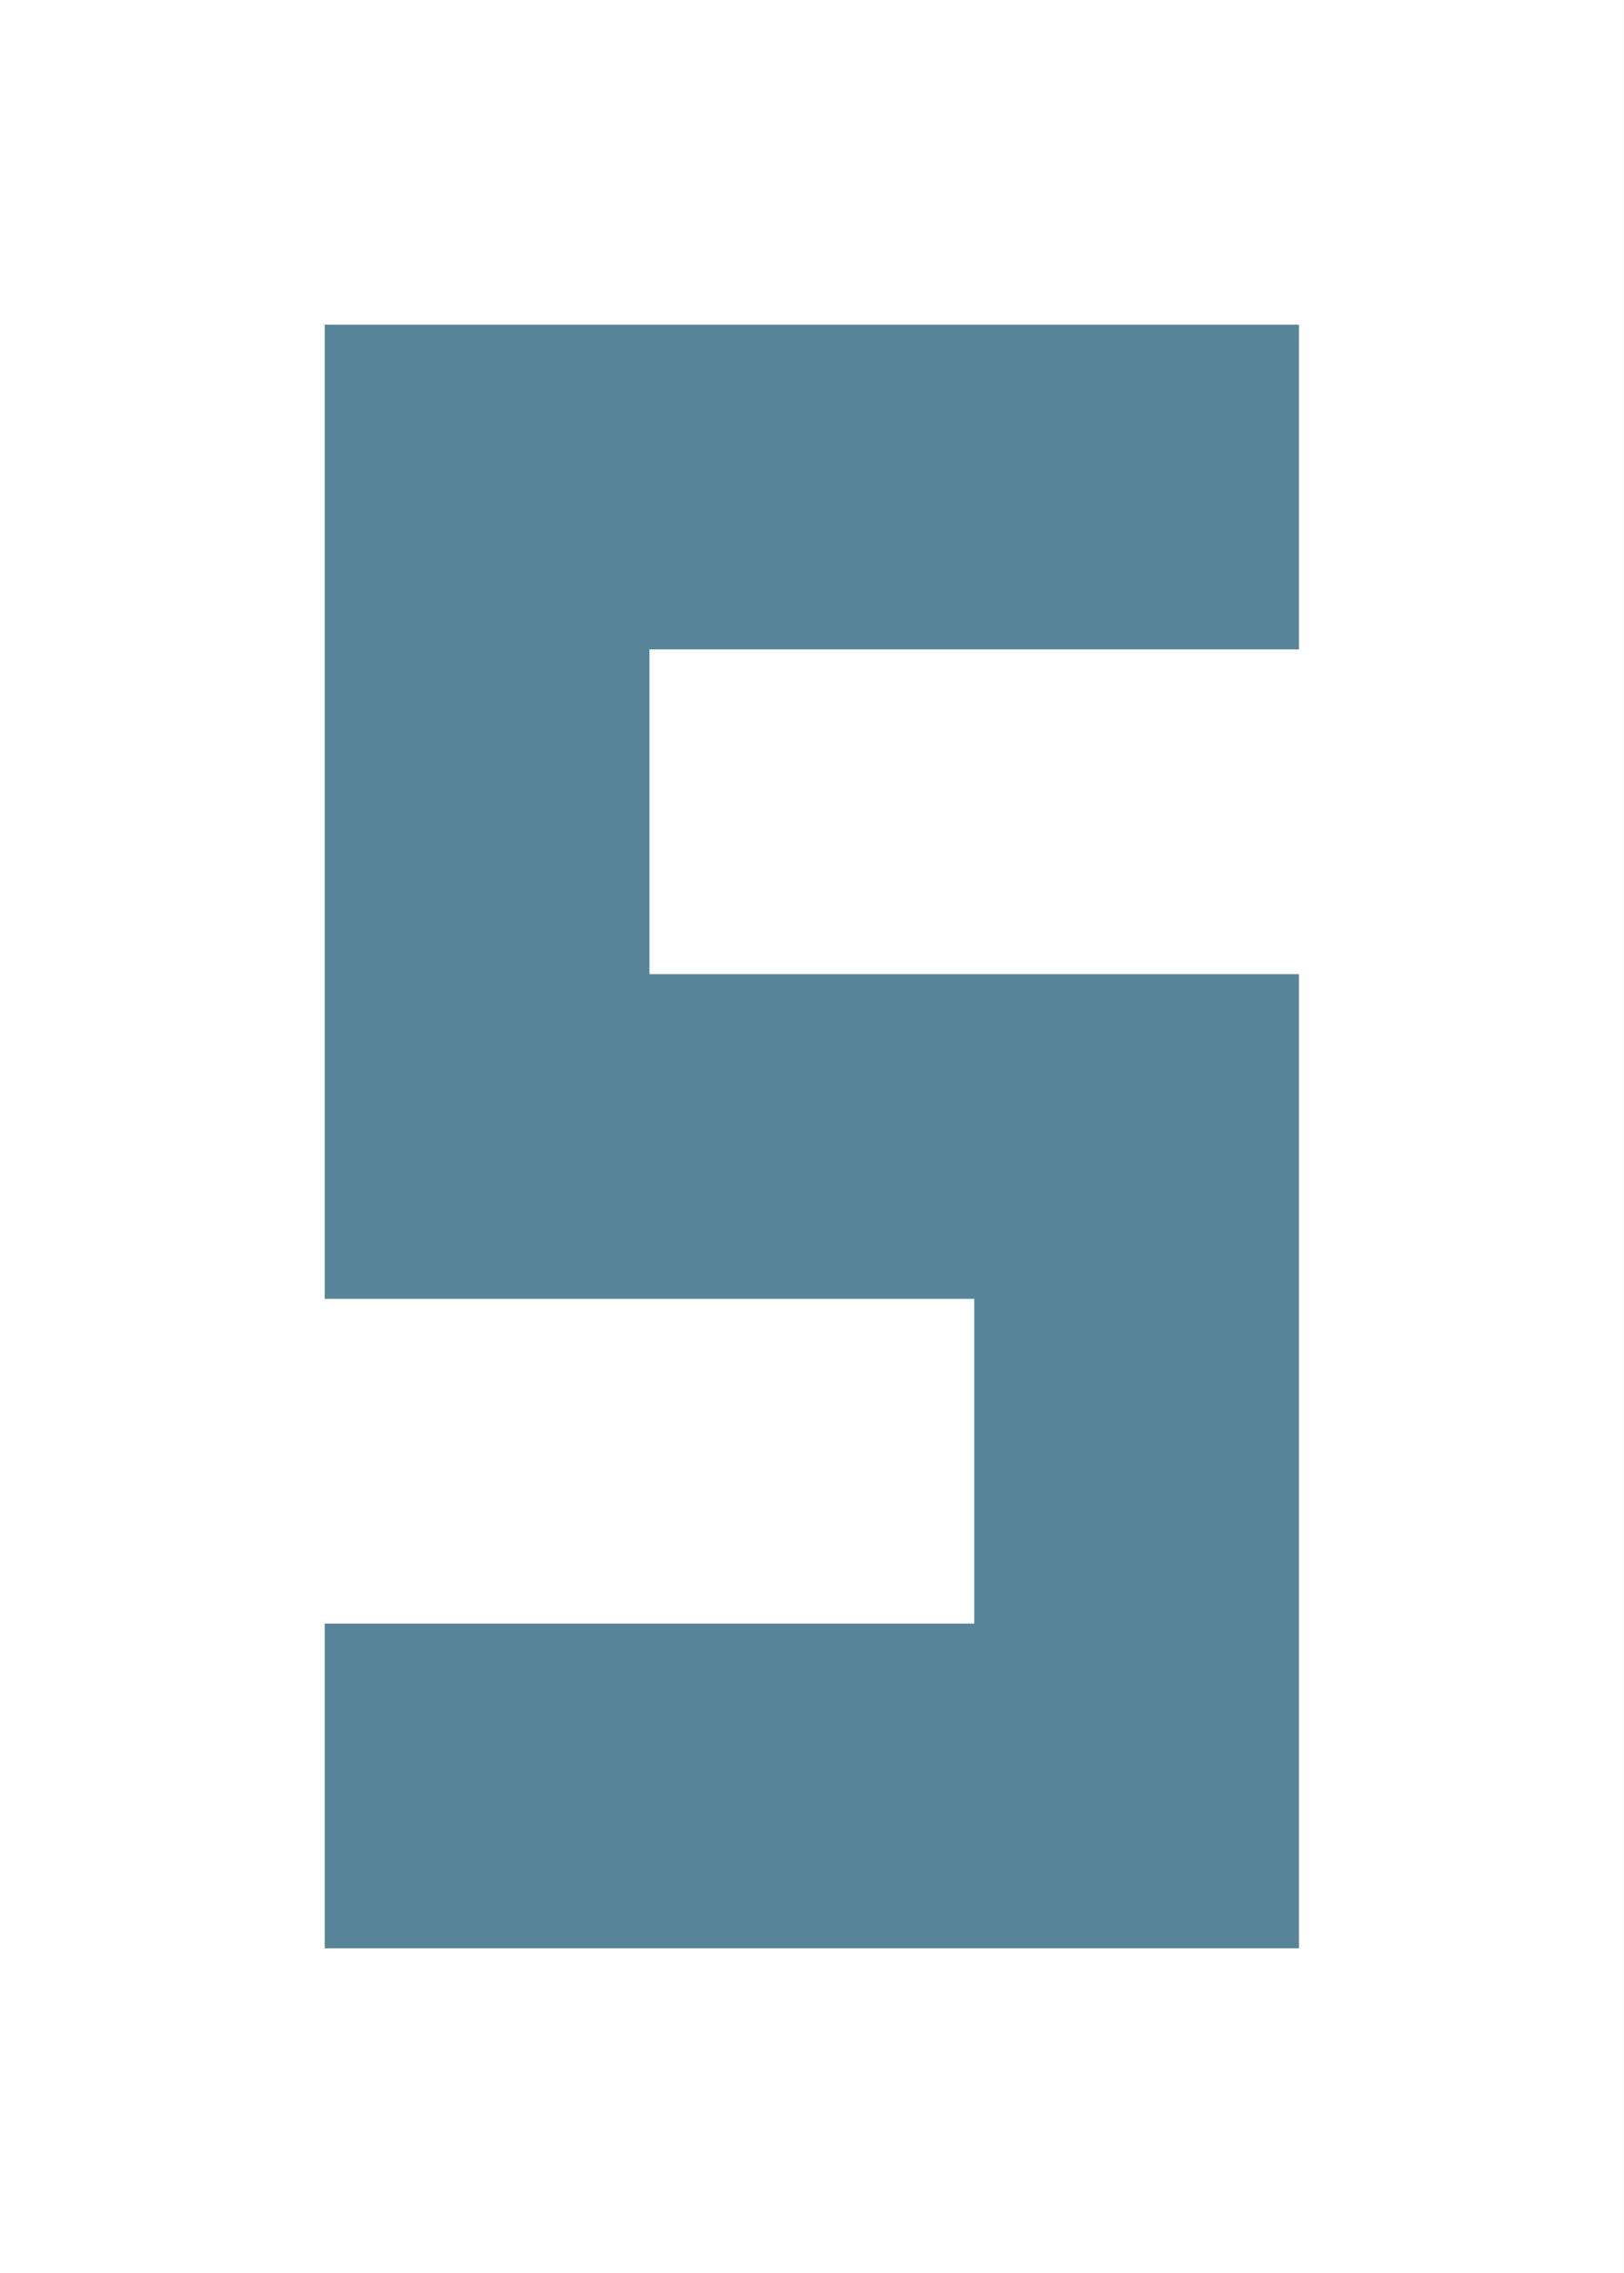
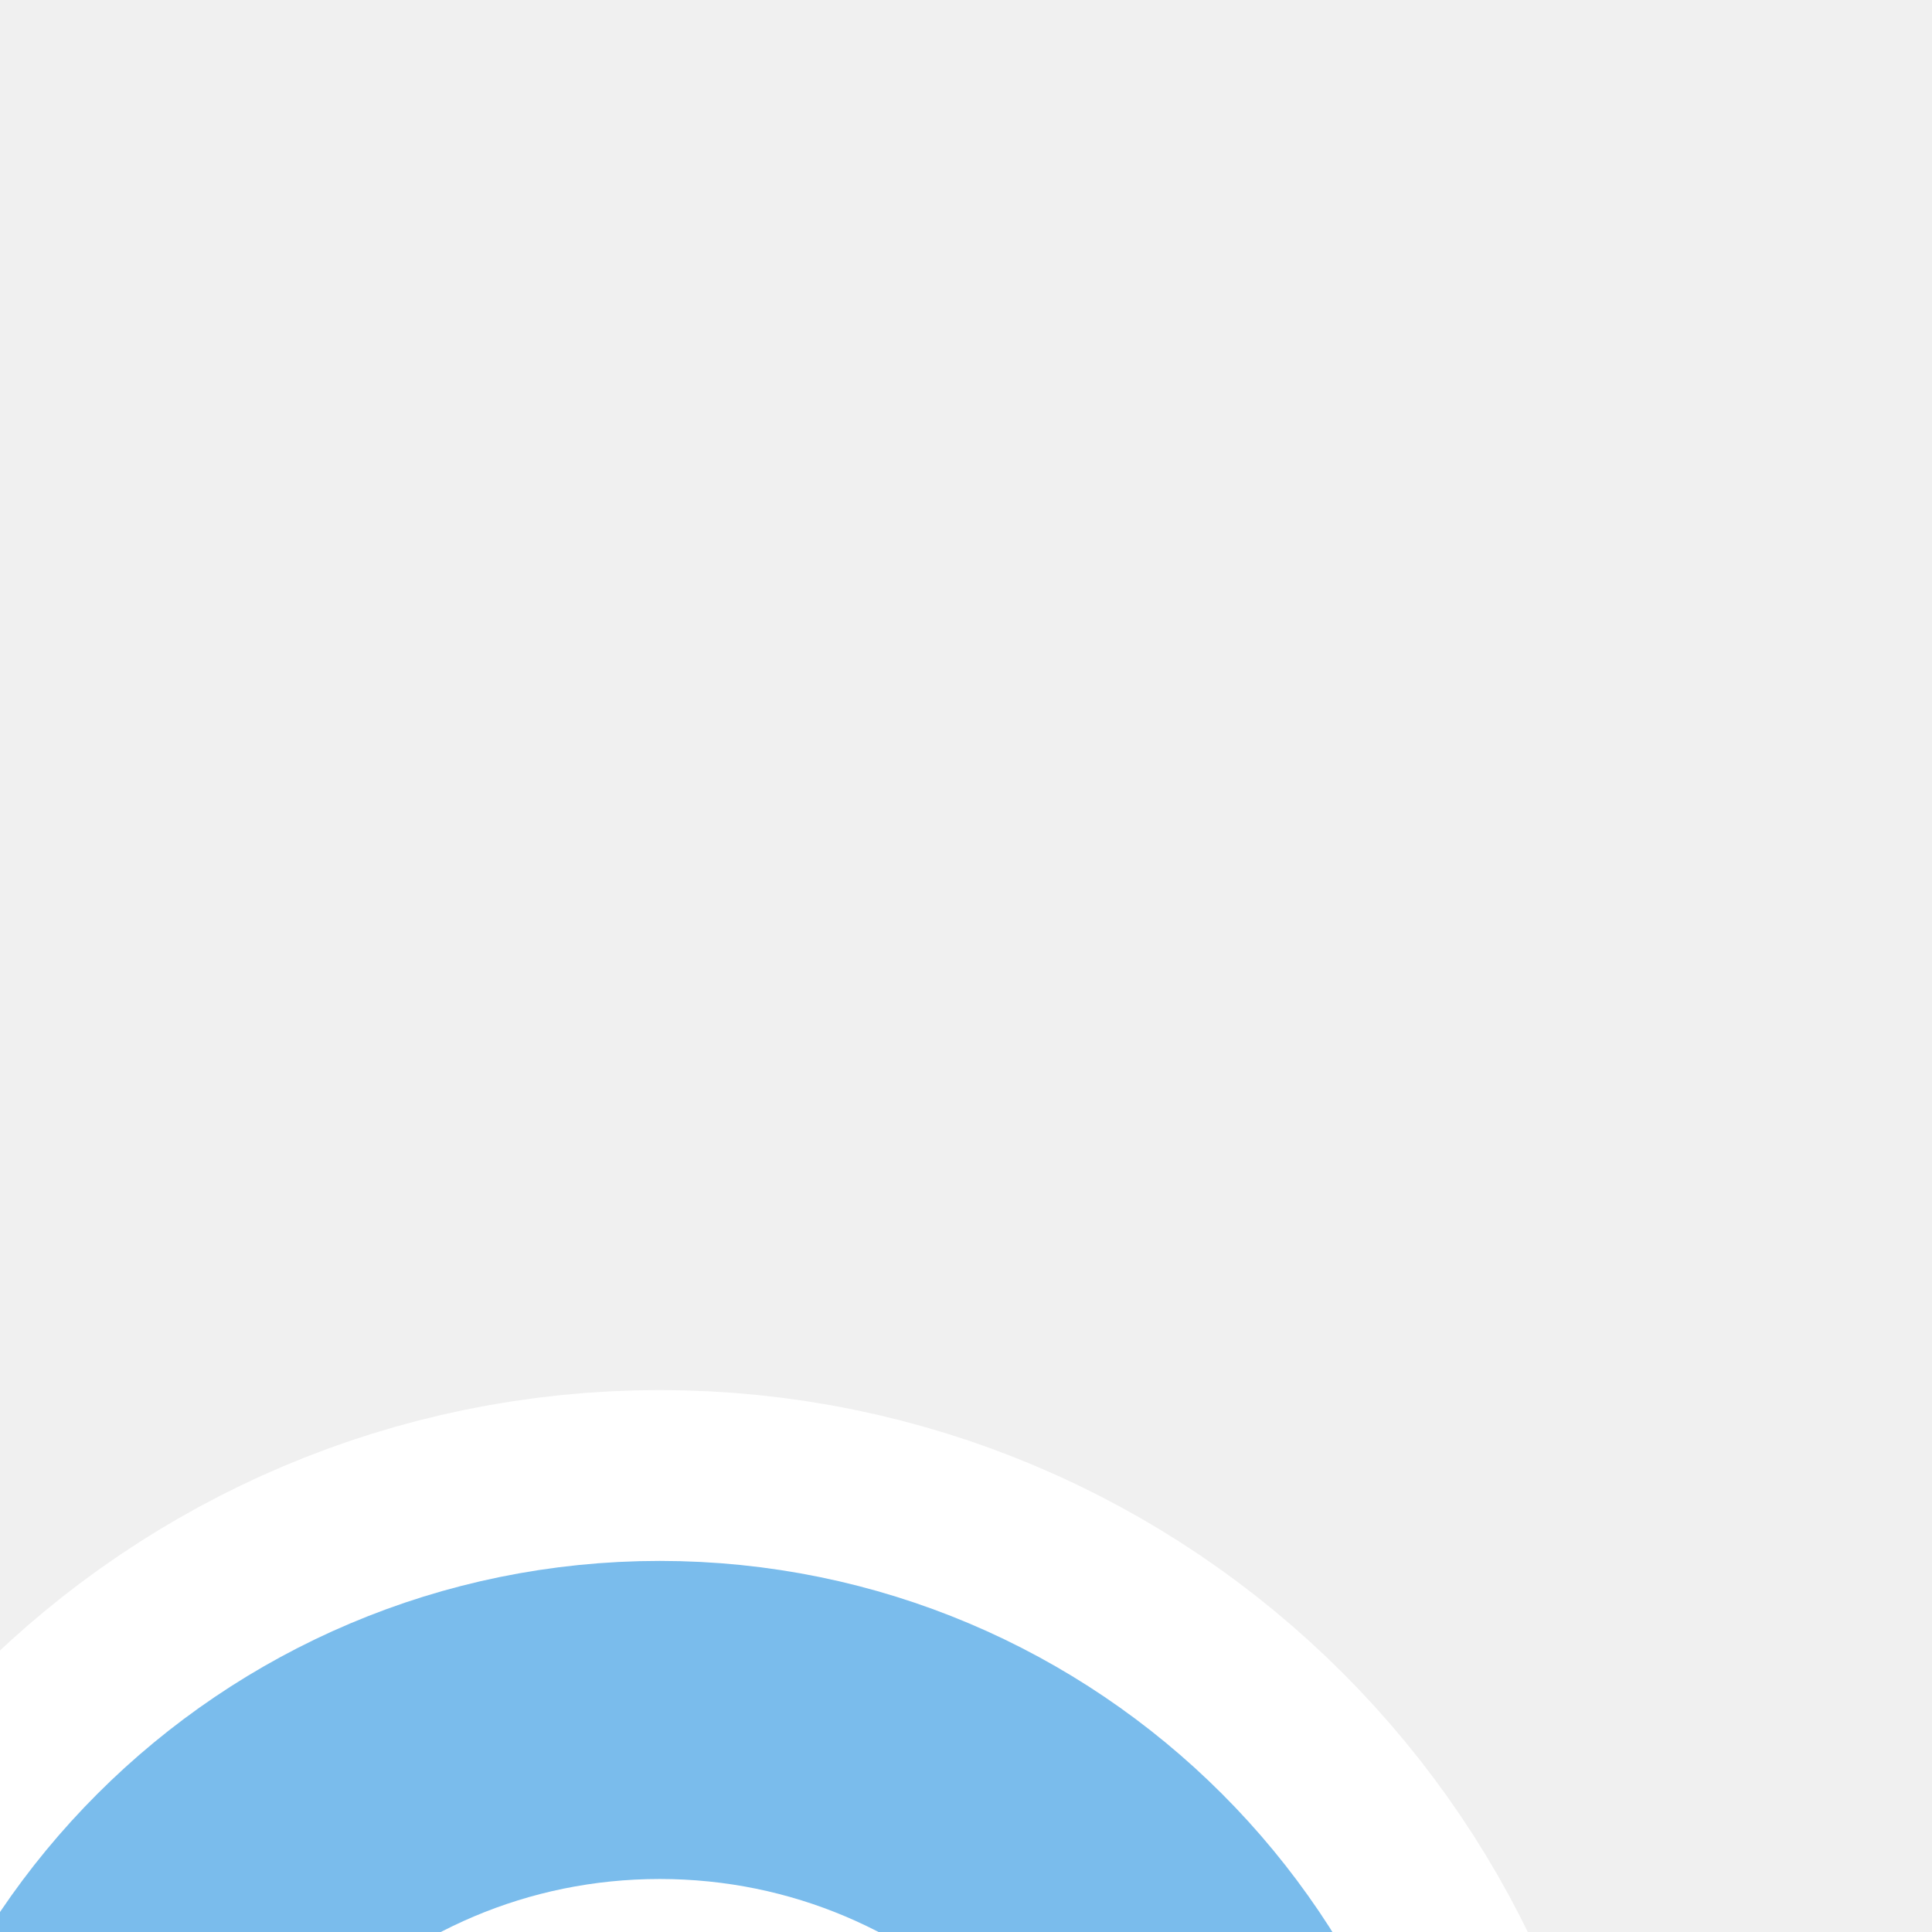
- <svg xmlns="http://www.w3.org/2000/svg" version="1.1" width="5" height="7">
-   <rect width="5" height="7" fill="white" />
-   <path d="M 4,1 1,1 1,4 3,4 3,5 1,5 1,6 4,6 4,3 2,3 2,2 4,2 4,1 z" fill="#588499" />
+ <svg xmlns="http://www.w3.org/2000/svg" version="1.1">
+   <g id="layer1" transform="translate(0,-1036.362)">
+     <path transform="matrix(1.166667,0,0,1.166667,0,1033.696)" d="m 6,13 a 3,3 0 1 1 -6,0 3,3 0 1 1 6,0 z" id="path4333" style="fill:none;fill-opacity:1;stroke:#ffffff;stroke-width:0.6;stroke-miterlimit:4;stroke-dasharray:none;stroke-opacity:1" />
+     <path d="m 6.875,1048.862 a 3.375,3.375 0 1 1 -6.75,0 3.375,3.375 0 1 1 6.75,0 z" id="path4327-3" style="display:inline;fill:none;stroke:#ffffff;stroke-width:3.5;stroke-miterlimit:4;stroke-dasharray:none;stroke-opacity:1" />
+     <path transform="matrix(1.125,0,0,1.125002,0.125,1034.237)" d="m 6,13 a 3,3 0 1 1 -6,0 3,3 0 1 1 6,0 z" id="path4327" style="display:inline;fill:none;stroke:#7abcec;stroke-width:1.5;stroke-miterlimit:4;stroke-dasharray:none;stroke-opacity:1" />
+   </g>
</svg>
